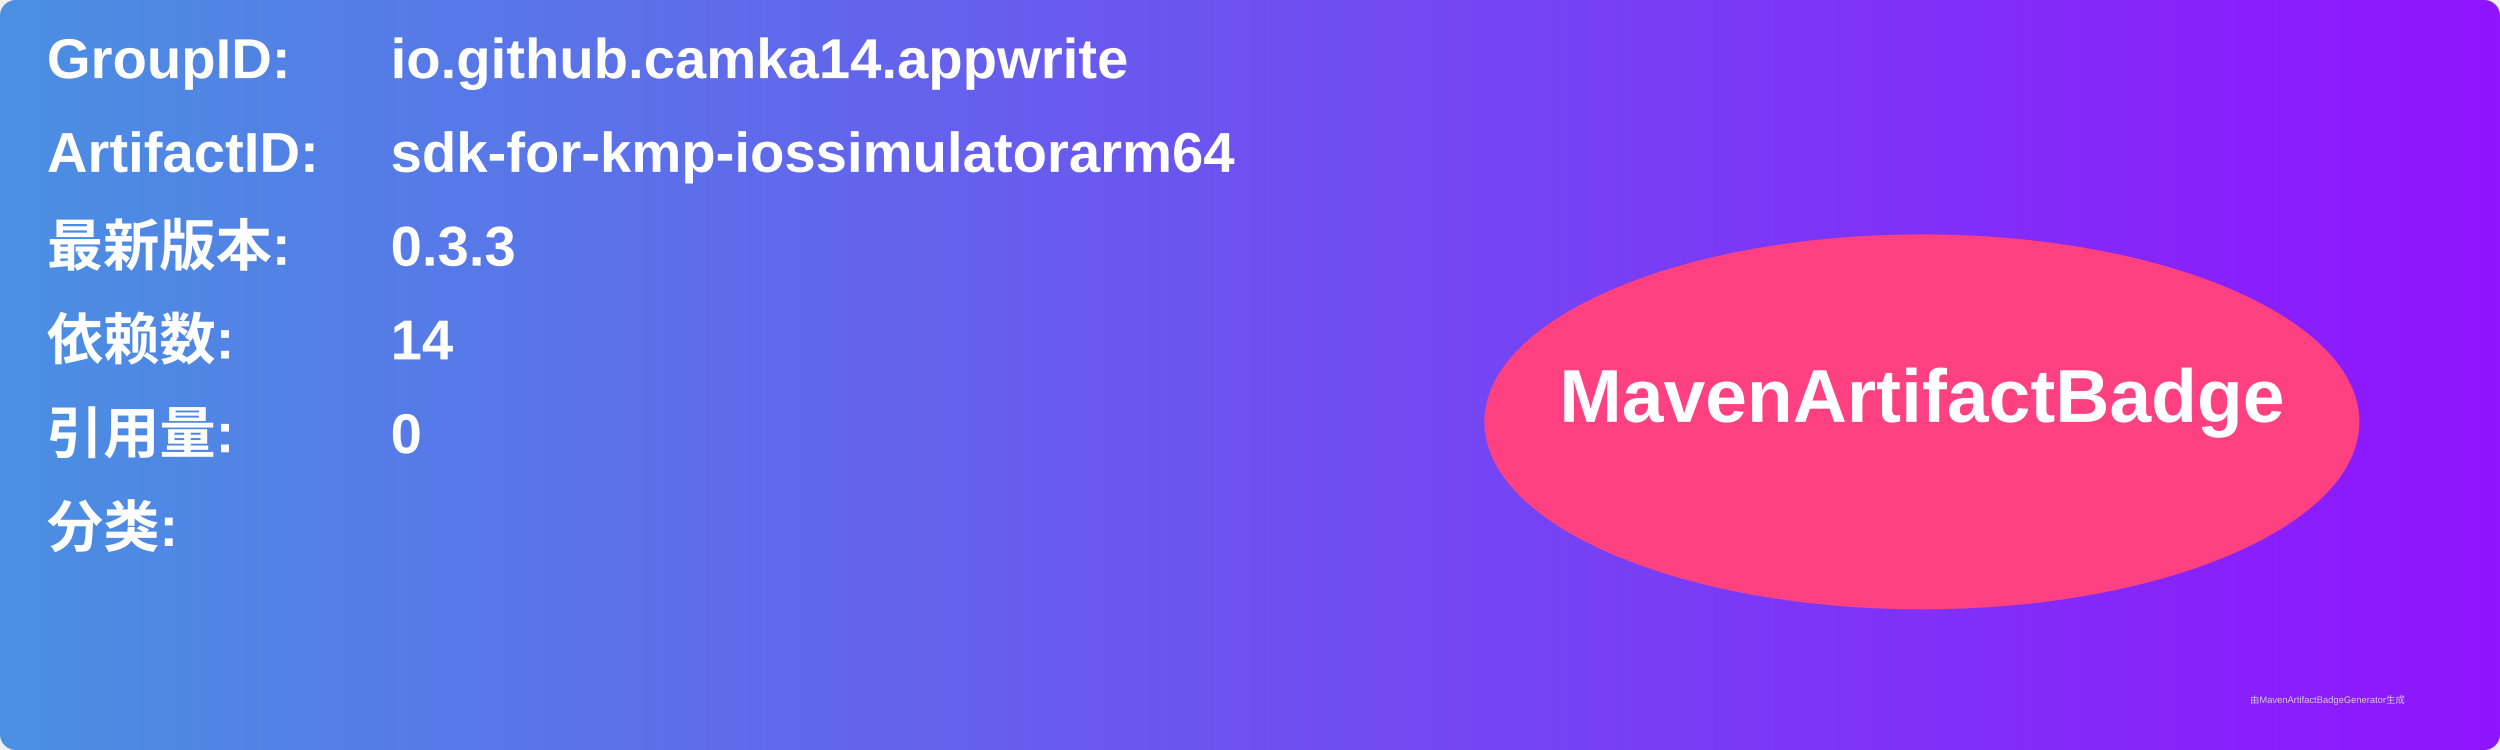
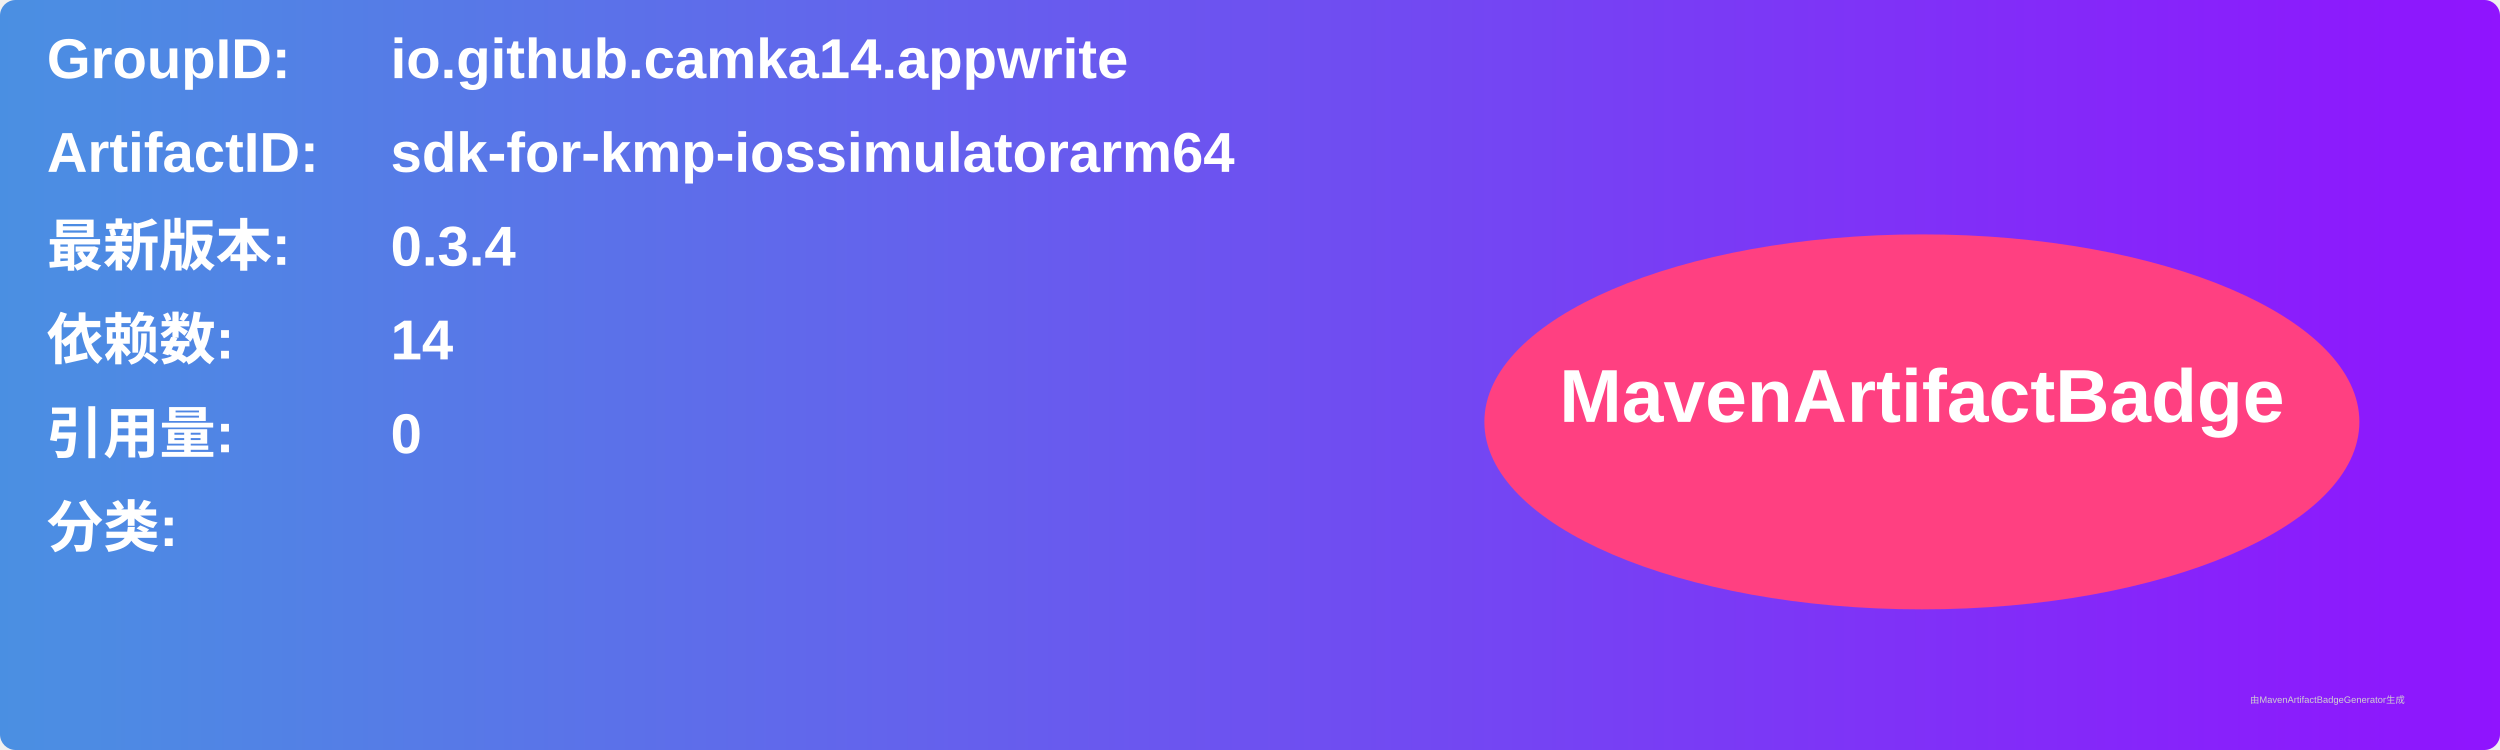
<svg xmlns="http://www.w3.org/2000/svg" width="800" height="240" viewBox="0 0 800 240">
  <linearGradient id="grad" x1="0%" y1="0%" x2="100%" y2="0%">
    <stop offset="0%" stop-color="#4a90e2" />
    <stop offset="100%" stop-color="#9013fe" />
  </linearGradient>
  <rect width="100%" height="100%" rx="5" ry="5" fill="url(#grad)" />
  <g transform="translate(15, 15)">
    <text x="0" y="10" font-family="Arial" font-size="18" fill="white" font-weight="bold" width="260">GroupID:</text>
    <text x="110" y="10" font-family="Arial" font-size="18" fill="white" font-weight="bold" width="460">io.github.camka14.appwrite</text>
    <text x="0" y="40" font-family="Arial" font-size="18" fill="white" font-weight="bold" width="260">ArtifactID:</text>
    <text x="110" y="40" font-family="Arial" font-size="18" fill="white" font-weight="bold" width="460">sdk-for-kmp-iossimulatorarm64</text>
    <text x="0" y="70" font-family="Arial" font-size="18" fill="white" font-weight="bold">最新版本:</text>
    <text x="110" y="70" font-family="Arial" font-size="18" fill="white" font-weight="bold">
-       <tspan font-weight="bold">0.3.3</tspan>
+       <tspan font-weight="bold">0.3.4</tspan>
    </text>
    <text x="0" y="100" font-family="Arial" font-size="18" fill="white" font-weight="bold">依赖数: </text>
    <text x="110" y="100" font-family="Arial" font-size="18" fill="white">
      <tspan font-weight="bold">14</tspan>
    </text>
    <text x="0" y="130" font-family="Arial" font-size="18" fill="white" font-weight="bold">引用量: </text>
    <text x="110" y="130" font-family="Arial" font-size="18" fill="white">
      <tspan font-weight="bold">0</tspan>
    </text>
    <text x="0" y="160" font-family="Arial" font-size="18" fill="white" font-weight="bold">分类:</text>
    <text x="10" y="190" font-family="Arial" font-size="10" fill="white">
      <tspan font-weight="bold" />
    </text>
    <ellipse cx="600" cy="120" rx="140" ry="60" fill="#ff4081" />
    <text x="600" y="120" text-anchor="middle" font-family="Arial" font-size="24" fill="white" font-weight="bold">MavenArtifactBadge</text>
  </g>
  <text x="720" y="225" font-family="Arial" font-size="3" fill="#d0d0d0">由MavenArtifactBadgeGenerator生成</text>
</svg>
